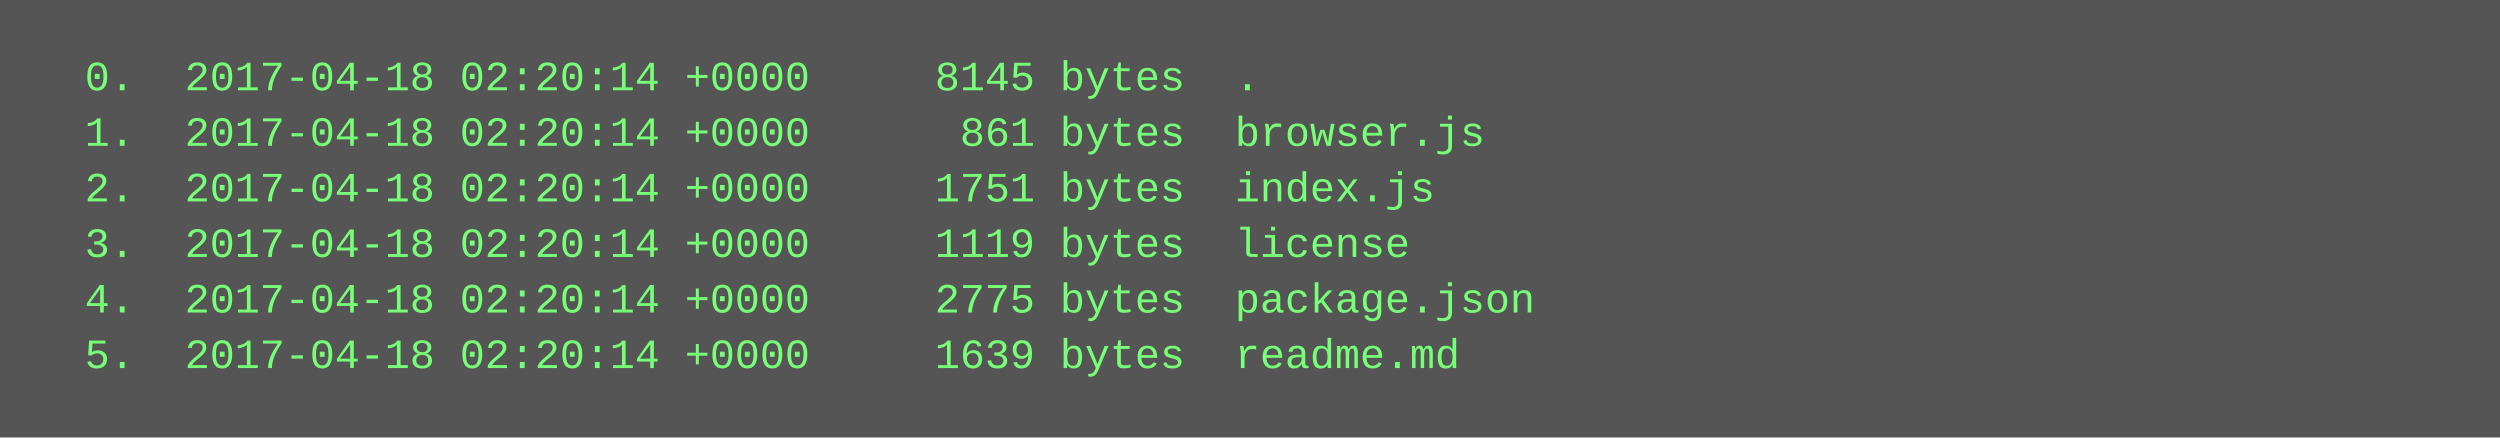
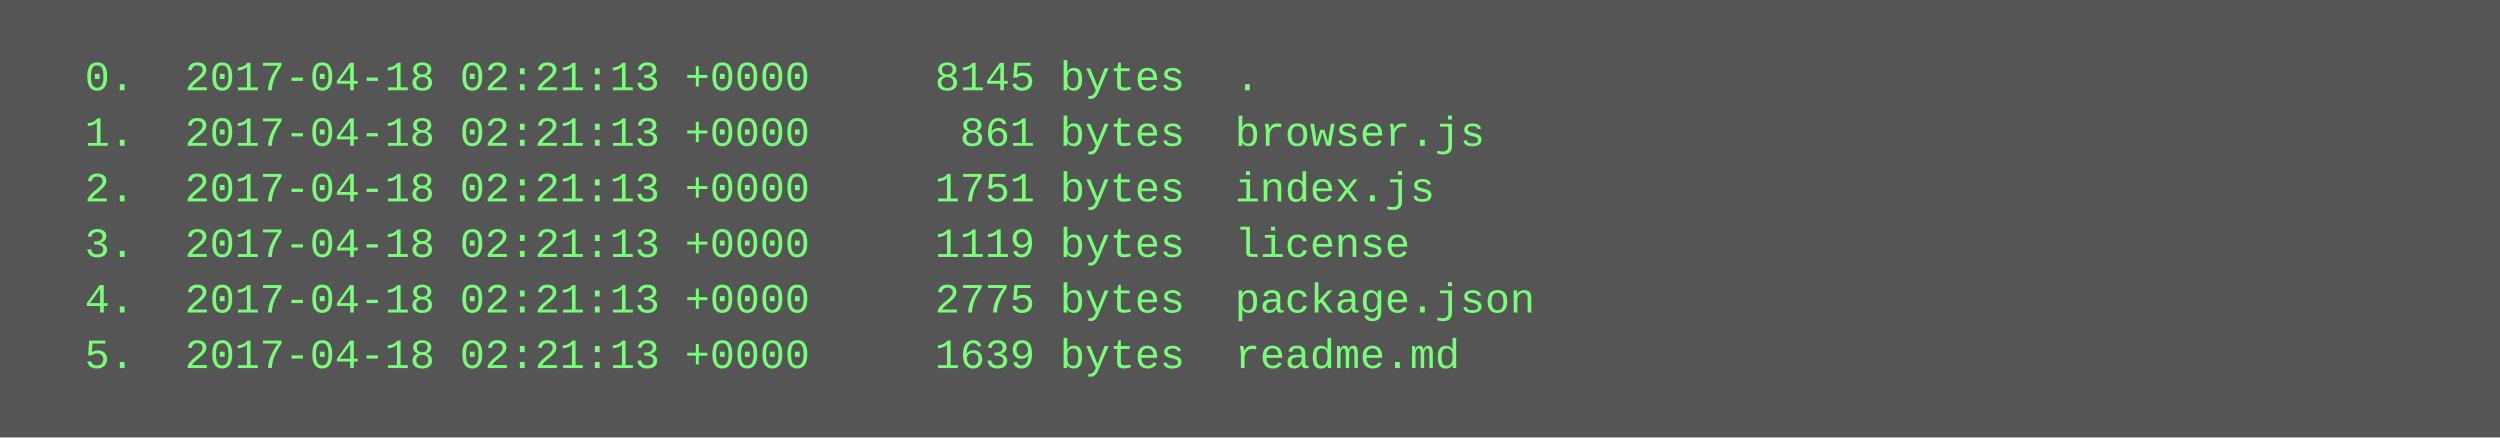
<svg xmlns="http://www.w3.org/2000/svg" height="126" width="720">
  <rect height="126" fill="#555" width="720" />
  <text fill="#7f7" font-family="Courier New" font-size="12" xml:space="preserve">
-     <tspan x="10" y="26">  0.  2017-04-18 02:20:14 +0000     8145 bytes  .</tspan>
-     <tspan x="10" y="42">  1.  2017-04-18 02:20:14 +0000      861 bytes  browser.js</tspan>
-     <tspan x="10" y="58">  2.  2017-04-18 02:20:14 +0000     1751 bytes  index.js</tspan>
-     <tspan x="10" y="74">  3.  2017-04-18 02:20:14 +0000     1119 bytes  license</tspan>
-     <tspan x="10" y="90">  4.  2017-04-18 02:20:14 +0000     2775 bytes  package.json</tspan>
-     <tspan x="10" y="106">  5.  2017-04-18 02:20:14 +0000     1639 bytes  readme.md</tspan>
+     <tspan x="10" y="26">  0.  2017-04-18 02:21:13 +0000     8145 bytes  .</tspan>
+     <tspan x="10" y="42">  1.  2017-04-18 02:21:13 +0000      861 bytes  browser.js</tspan>
+     <tspan x="10" y="58">  2.  2017-04-18 02:21:13 +0000     1751 bytes  index.js</tspan>
+     <tspan x="10" y="74">  3.  2017-04-18 02:21:13 +0000     1119 bytes  license</tspan>
+     <tspan x="10" y="90">  4.  2017-04-18 02:21:13 +0000     2775 bytes  package.json</tspan>
+     <tspan x="10" y="106">  5.  2017-04-18 02:21:13 +0000     1639 bytes  readme.md</tspan>
  </text>
</svg>
